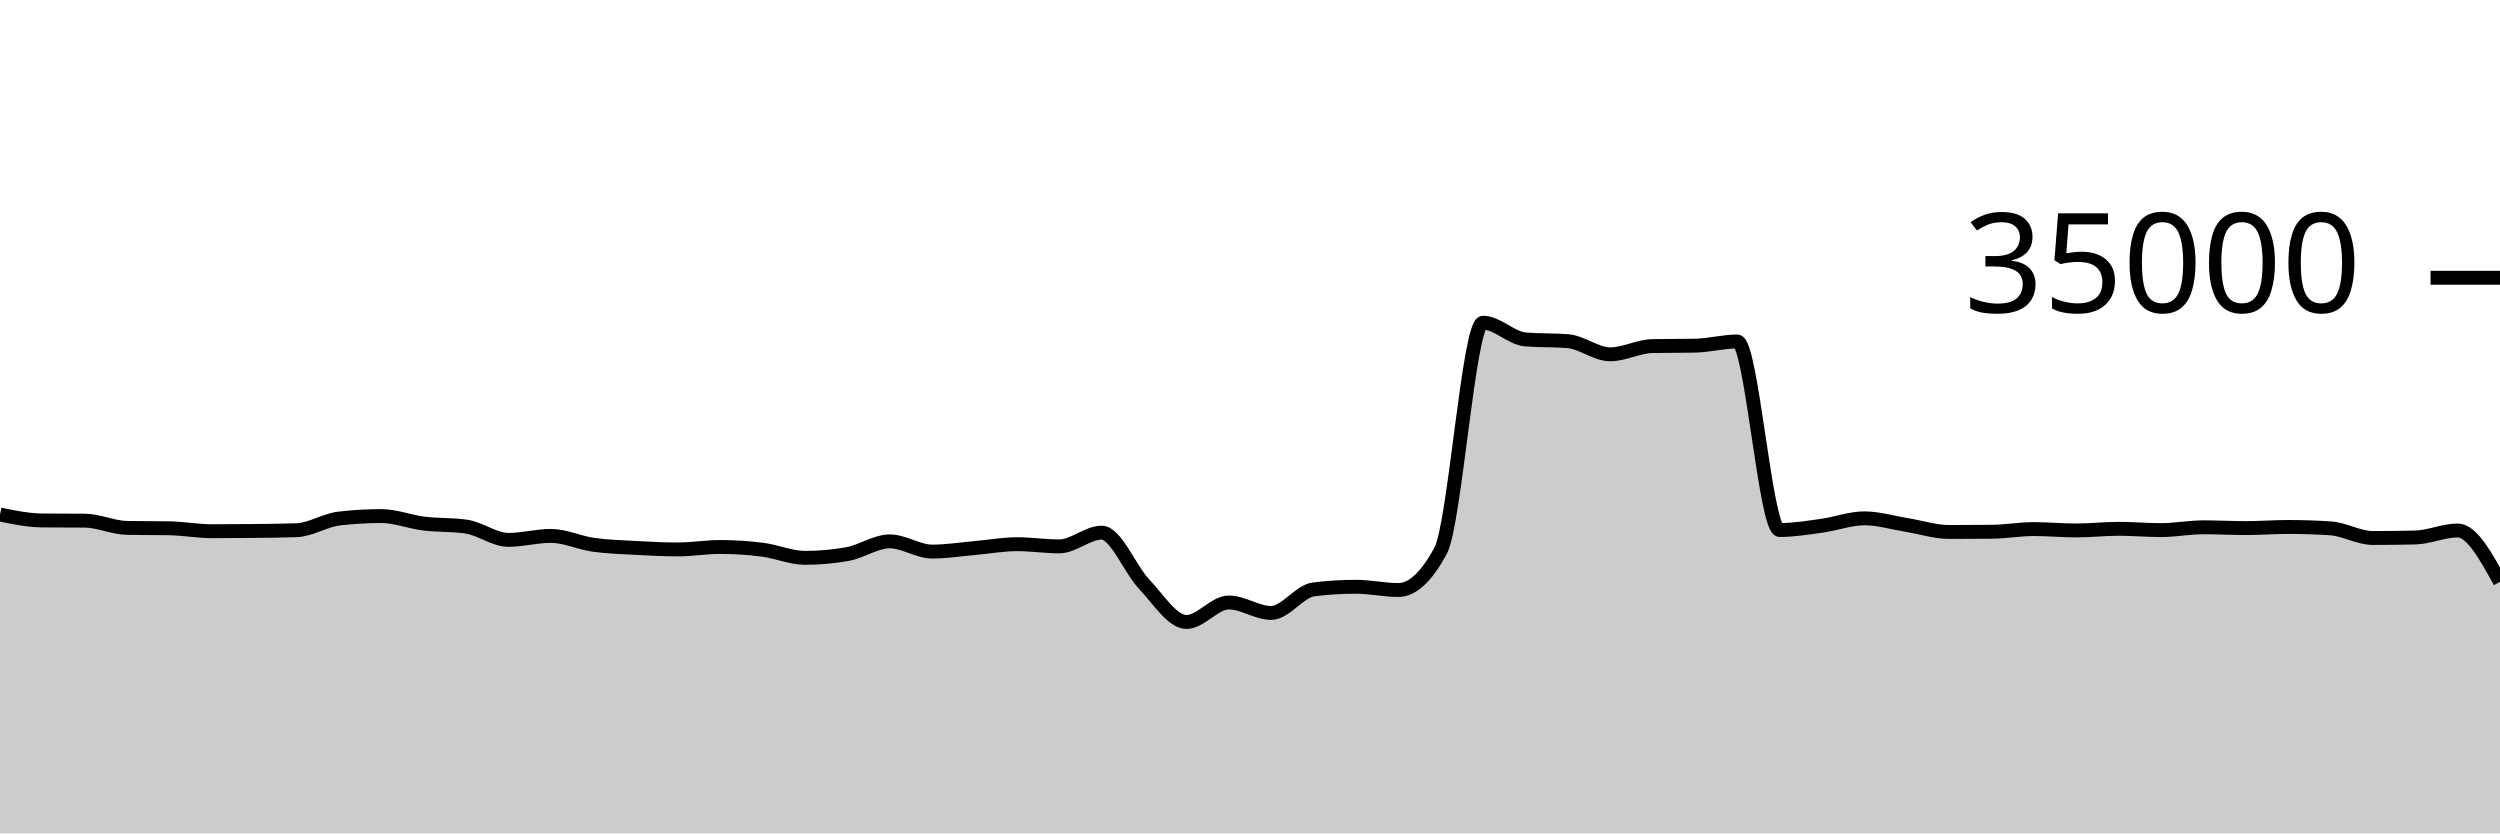
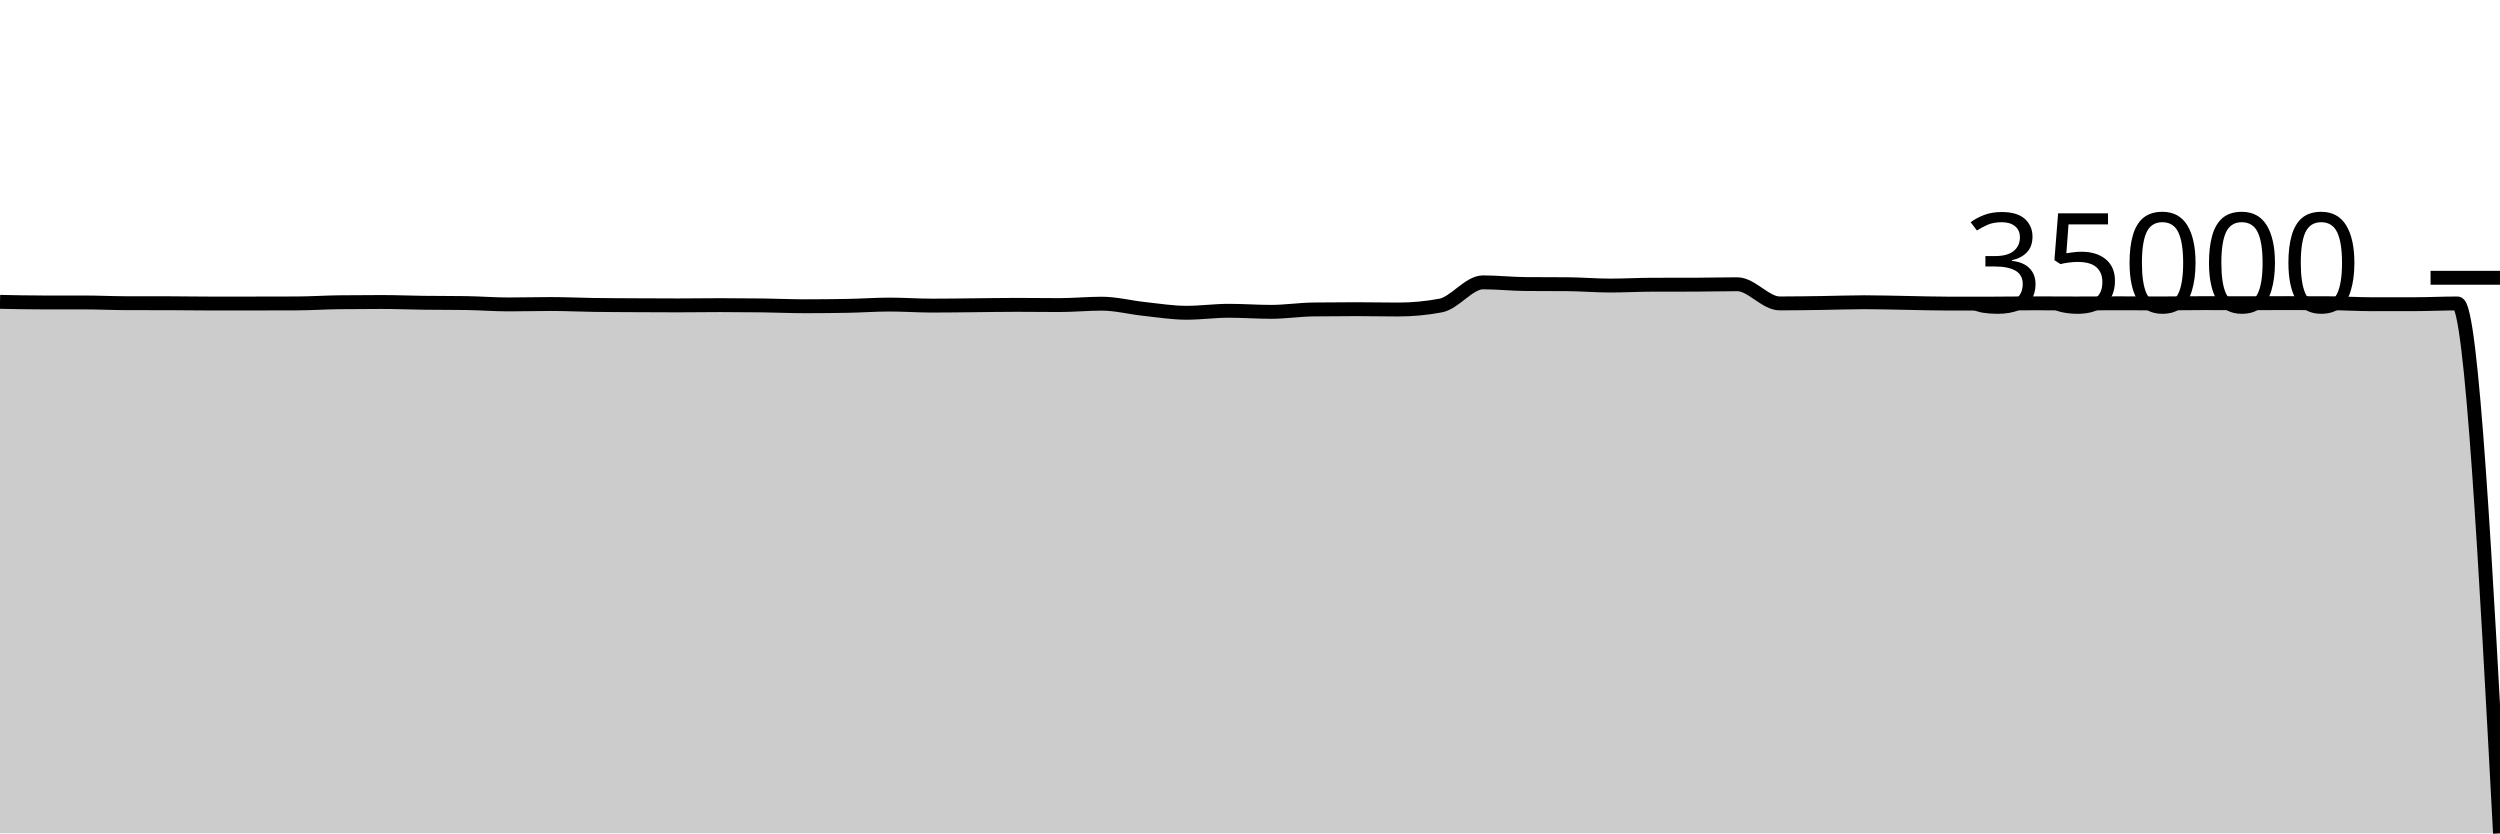
<svg xmlns="http://www.w3.org/2000/svg" viewBox="0 0 180 60">
  <g transform="translate(0,20)">
-     <path class="area" fill="rgba(0, 0, 0, 0.2)" d="M0,17.045C1.017,17.254,2.034,17.464,3.051,17.473C4.068,17.482,5.085,17.478,6.102,17.487C7.119,17.496,8.136,17.991,9.153,18.009C10.169,18.027,11.186,18.018,12.203,18.037C13.22,18.055,14.237,18.246,15.254,18.246C16.271,18.246,17.288,18.24,18.305,18.23C19.322,18.219,20.339,18.211,21.356,18.175C22.373,18.138,23.39,17.456,24.407,17.336C25.424,17.216,26.441,17.157,27.458,17.157C28.475,17.157,29.492,17.57,30.508,17.696C31.525,17.822,32.542,17.768,33.559,17.913C34.576,18.058,35.593,18.87,36.61,18.87C37.627,18.87,38.644,18.584,39.661,18.584C40.678,18.584,41.695,19.078,42.712,19.223C43.729,19.367,44.746,19.394,45.763,19.45C46.78,19.506,47.797,19.559,48.814,19.559C49.831,19.559,50.847,19.382,51.864,19.382C52.881,19.382,53.898,19.451,54.915,19.582C55.932,19.712,56.949,20.165,57.966,20.165C58.983,20.165,60,20.074,61.017,19.893C62.034,19.711,63.051,18.979,64.068,18.979C65.085,18.979,66.102,19.714,67.119,19.714C68.136,19.714,69.153,19.549,70.169,19.461C71.186,19.372,72.203,19.182,73.22,19.182C74.237,19.182,75.254,19.339,76.271,19.339C77.288,19.339,78.305,18.351,79.322,18.351C80.339,18.351,81.356,20.981,82.373,22.053C83.39,23.124,84.407,24.782,85.424,24.782C86.441,24.782,87.458,23.378,88.475,23.378C89.492,23.378,90.508,24.133,91.525,24.133C92.542,24.133,93.559,22.563,94.576,22.437C95.593,22.31,96.61,22.247,97.627,22.247C98.644,22.247,99.661,22.48,100.678,22.48C101.695,22.48,102.712,21.534,103.729,19.643C104.746,17.752,105.763,3.233,106.78,3.233C107.797,3.233,108.814,4.358,109.831,4.44C110.847,4.522,111.864,4.481,112.881,4.563C113.898,4.646,114.915,5.51,115.932,5.51C116.949,5.51,117.966,4.938,118.983,4.918C120,4.898,121.017,4.908,122.034,4.888C123.051,4.868,124.068,4.587,125.085,4.587C126.102,4.587,127.119,18.162,128.136,18.162C129.153,18.162,130.169,17.992,131.186,17.851C132.203,17.711,133.22,17.32,134.237,17.32C135.254,17.32,136.271,17.635,137.288,17.799C138.305,17.962,139.322,18.301,140.339,18.301C141.356,18.301,142.373,18.296,143.39,18.287C144.407,18.278,145.424,18.094,146.441,18.094C147.458,18.094,148.475,18.192,149.492,18.192C150.508,18.192,151.525,18.074,152.542,18.074C153.559,18.074,154.576,18.168,155.593,18.168C156.61,18.168,157.627,17.965,158.644,17.965C159.661,17.965,160.678,18.022,161.695,18.022C162.712,18.022,163.729,17.941,164.746,17.941C165.763,17.941,166.78,17.974,167.797,18.041C168.814,18.108,169.831,18.735,170.847,18.735C171.864,18.735,172.881,18.723,173.898,18.699C174.915,18.676,175.932,18.194,176.949,18.194C177.966,18.194,178.983,20.042,180,21.89L180,40C178.983,40,177.966,40,176.949,40C175.932,40,174.915,40,173.898,40C172.881,40,171.864,40,170.847,40C169.831,40,168.814,40,167.797,40C166.78,40,165.763,40,164.746,40C163.729,40,162.712,40,161.695,40C160.678,40,159.661,40,158.644,40C157.627,40,156.61,40,155.593,40C154.576,40,153.559,40,152.542,40C151.525,40,150.508,40,149.492,40C148.475,40,147.458,40,146.441,40C145.424,40,144.407,40,143.39,40C142.373,40,141.356,40,140.339,40C139.322,40,138.305,40,137.288,40C136.271,40,135.254,40,134.237,40C133.22,40,132.203,40,131.186,40C130.169,40,129.153,40,128.136,40C127.119,40,126.102,40,125.085,40C124.068,40,123.051,40,122.034,40C121.017,40,120,40,118.983,40C117.966,40,116.949,40,115.932,40C114.915,40,113.898,40,112.881,40C111.864,40,110.847,40,109.831,40C108.814,40,107.797,40,106.78,40C105.763,40,104.746,40,103.729,40C102.712,40,101.695,40,100.678,40C99.661,40,98.644,40,97.627,40C96.61,40,95.593,40,94.576,40C93.559,40,92.542,40,91.525,40C90.508,40,89.492,40,88.475,40C87.458,40,86.441,40,85.424,40C84.407,40,83.39,40,82.373,40C81.356,40,80.339,40,79.322,40C78.305,40,77.288,40,76.271,40C75.254,40,74.237,40,73.22,40C72.203,40,71.186,40,70.169,40C69.153,40,68.136,40,67.119,40C66.102,40,65.085,40,64.068,40C63.051,40,62.034,40,61.017,40C60,40,58.983,40,57.966,40C56.949,40,55.932,40,54.915,40C53.898,40,52.881,40,51.864,40C50.847,40,49.831,40,48.814,40C47.797,40,46.78,40,45.763,40C44.746,40,43.729,40,42.712,40C41.695,40,40.678,40,39.661,40C38.644,40,37.627,40,36.61,40C35.593,40,34.576,40,33.559,40C32.542,40,31.525,40,30.508,40C29.492,40,28.475,40,27.458,40C26.441,40,25.424,40,24.407,40C23.39,40,22.373,40,21.356,40C20.339,40,19.322,40,18.305,40C17.288,40,16.271,40,15.254,40C14.237,40,13.22,40,12.203,40C11.186,40,10.169,40,9.153,40C8.136,40,7.119,40,6.102,40C5.085,40,4.068,40,3.051,40C2.034,40,1.017,40,0,40Z" />
-     <path class="line" stroke="black" fill="none" d="M0,17.045C1.017,17.254,2.034,17.464,3.051,17.473C4.068,17.482,5.085,17.478,6.102,17.487C7.119,17.496,8.136,17.991,9.153,18.009C10.169,18.027,11.186,18.018,12.203,18.037C13.22,18.055,14.237,18.246,15.254,18.246C16.271,18.246,17.288,18.24,18.305,18.23C19.322,18.219,20.339,18.211,21.356,18.175C22.373,18.138,23.39,17.456,24.407,17.336C25.424,17.216,26.441,17.157,27.458,17.157C28.475,17.157,29.492,17.57,30.508,17.696C31.525,17.822,32.542,17.768,33.559,17.913C34.576,18.058,35.593,18.87,36.61,18.87C37.627,18.87,38.644,18.584,39.661,18.584C40.678,18.584,41.695,19.078,42.712,19.223C43.729,19.367,44.746,19.394,45.763,19.45C46.78,19.506,47.797,19.559,48.814,19.559C49.831,19.559,50.847,19.382,51.864,19.382C52.881,19.382,53.898,19.451,54.915,19.582C55.932,19.712,56.949,20.165,57.966,20.165C58.983,20.165,60,20.074,61.017,19.893C62.034,19.711,63.051,18.979,64.068,18.979C65.085,18.979,66.102,19.714,67.119,19.714C68.136,19.714,69.153,19.549,70.169,19.461C71.186,19.372,72.203,19.182,73.22,19.182C74.237,19.182,75.254,19.339,76.271,19.339C77.288,19.339,78.305,18.351,79.322,18.351C80.339,18.351,81.356,20.981,82.373,22.053C83.39,23.124,84.407,24.782,85.424,24.782C86.441,24.782,87.458,23.378,88.475,23.378C89.492,23.378,90.508,24.133,91.525,24.133C92.542,24.133,93.559,22.563,94.576,22.437C95.593,22.31,96.61,22.247,97.627,22.247C98.644,22.247,99.661,22.48,100.678,22.48C101.695,22.48,102.712,21.534,103.729,19.643C104.746,17.752,105.763,3.233,106.78,3.233C107.797,3.233,108.814,4.358,109.831,4.44C110.847,4.522,111.864,4.481,112.881,4.563C113.898,4.646,114.915,5.51,115.932,5.51C116.949,5.51,117.966,4.938,118.983,4.918C120,4.898,121.017,4.908,122.034,4.888C123.051,4.868,124.068,4.587,125.085,4.587C126.102,4.587,127.119,18.162,128.136,18.162C129.153,18.162,130.169,17.992,131.186,17.851C132.203,17.711,133.22,17.32,134.237,17.32C135.254,17.32,136.271,17.635,137.288,17.799C138.305,17.962,139.322,18.301,140.339,18.301C141.356,18.301,142.373,18.296,143.39,18.287C144.407,18.278,145.424,18.094,146.441,18.094C147.458,18.094,148.475,18.192,149.492,18.192C150.508,18.192,151.525,18.074,152.542,18.074C153.559,18.074,154.576,18.168,155.593,18.168C156.61,18.168,157.627,17.965,158.644,17.965C159.661,17.965,160.678,18.022,161.695,18.022C162.712,18.022,163.729,17.941,164.746,17.941C165.763,17.941,166.78,17.974,167.797,18.041C168.814,18.108,169.831,18.735,170.847,18.735C171.864,18.735,172.881,18.723,173.898,18.699C174.915,18.676,175.932,18.194,176.949,18.194C177.966,18.194,178.983,20.042,180,21.89" />
+     <path class="area" fill="rgba(0, 0, 0, 0.2)" d="M0,1.733C1.017,1.754,2.034,1.775,3.051,1.776C4.068,1.777,5.085,1.777,6.102,1.777C7.119,1.778,8.136,1.829,9.153,1.831C10.169,1.832,11.186,1.831,12.203,1.833C13.22,1.835,14.237,1.855,15.254,1.855C16.271,1.855,17.288,1.854,18.305,1.853C19.322,1.852,20.339,1.851,21.356,1.847C22.373,1.844,23.39,1.774,24.407,1.762C25.424,1.75,26.441,1.744,27.458,1.744C28.475,1.744,29.492,1.786,30.508,1.799C31.525,1.812,32.542,1.806,33.559,1.821C34.576,1.836,35.593,1.918,36.61,1.918C37.627,1.918,38.644,1.889,39.661,1.889C40.678,1.889,41.695,1.939,42.712,1.954C43.729,1.969,44.746,1.971,45.763,1.977C46.78,1.983,47.797,1.988,48.814,1.988C49.831,1.988,50.847,1.97,51.864,1.97C52.881,1.97,53.898,1.977,54.915,1.99C55.932,2.004,56.949,2.05,57.966,2.05C58.983,2.05,60,2.04,61.017,2.022C62.034,2.004,63.051,1.929,64.068,1.929C65.085,1.929,66.102,2.004,67.119,2.004C68.136,2.004,69.153,1.987,70.169,1.978C71.186,1.969,72.203,1.95,73.22,1.95C74.237,1.95,75.254,1.966,76.271,1.966C77.288,1.966,78.305,1.865,79.322,1.865C80.339,1.865,81.356,2.133,82.373,2.242C83.39,2.351,84.407,2.519,85.424,2.519C86.441,2.519,87.458,2.376,88.475,2.376C89.492,2.376,90.508,2.453,91.525,2.453C92.542,2.453,93.559,2.293,94.576,2.281C95.593,2.268,96.61,2.261,97.627,2.261C98.644,2.261,99.661,2.285,100.678,2.285C101.695,2.285,102.712,2.189,103.729,1.997C104.746,1.804,105.763,0.329,106.78,0.329C107.797,0.329,108.814,0.443,109.831,0.451C110.847,0.46,111.864,0.455,112.881,0.464C113.898,0.472,114.915,0.56,115.932,0.56C116.949,0.56,117.966,0.502,118.983,0.5C120,0.498,121.017,0.499,122.034,0.497C123.051,0.495,124.068,0.466,125.085,0.466C126.102,0.466,127.119,1.846,128.136,1.846C129.153,1.846,130.169,1.829,131.186,1.815C132.203,1.8,133.22,1.761,134.237,1.761C135.254,1.761,136.271,1.793,137.288,1.809C138.305,1.826,139.322,1.86,140.339,1.86C141.356,1.86,142.373,1.86,143.39,1.859C144.407,1.858,145.424,1.839,146.441,1.839C147.458,1.839,148.475,1.849,149.492,1.849C150.508,1.849,151.525,1.837,152.542,1.837C153.559,1.837,154.576,1.847,155.593,1.847C156.61,1.847,157.627,1.826,158.644,1.826C159.661,1.826,160.678,1.832,161.695,1.832C162.712,1.832,163.729,1.824,164.746,1.824C165.763,1.824,166.78,1.827,167.797,1.834C168.814,1.841,169.831,1.904,170.847,1.904C171.864,1.904,172.881,1.903,173.898,1.901C174.915,1.898,175.932,1.849,176.949,1.849C177.966,1.849,178.983,20.925,180,40L180,40C178.983,40,177.966,40,176.949,40C175.932,40,174.915,40,173.898,40C172.881,40,171.864,40,170.847,40C169.831,40,168.814,40,167.797,40C166.78,40,165.763,40,164.746,40C163.729,40,162.712,40,161.695,40C160.678,40,159.661,40,158.644,40C157.627,40,156.61,40,155.593,40C154.576,40,153.559,40,152.542,40C151.525,40,150.508,40,149.492,40C148.475,40,147.458,40,146.441,40C145.424,40,144.407,40,143.39,40C142.373,40,141.356,40,140.339,40C139.322,40,138.305,40,137.288,40C136.271,40,135.254,40,134.237,40C133.22,40,132.203,40,131.186,40C130.169,40,129.153,40,128.136,40C127.119,40,126.102,40,125.085,40C124.068,40,123.051,40,122.034,40C121.017,40,120,40,118.983,40C117.966,40,116.949,40,115.932,40C114.915,40,113.898,40,112.881,40C111.864,40,110.847,40,109.831,40C108.814,40,107.797,40,106.78,40C105.763,40,104.746,40,103.729,40C102.712,40,101.695,40,100.678,40C99.661,40,98.644,40,97.627,40C96.61,40,95.593,40,94.576,40C93.559,40,92.542,40,91.525,40C90.508,40,89.492,40,88.475,40C87.458,40,86.441,40,85.424,40C84.407,40,83.39,40,82.373,40C81.356,40,80.339,40,79.322,40C78.305,40,77.288,40,76.271,40C75.254,40,74.237,40,73.22,40C72.203,40,71.186,40,70.169,40C69.153,40,68.136,40,67.119,40C66.102,40,65.085,40,64.068,40C63.051,40,62.034,40,61.017,40C60,40,58.983,40,57.966,40C56.949,40,55.932,40,54.915,40C53.898,40,52.881,40,51.864,40C50.847,40,49.831,40,48.814,40C47.797,40,46.78,40,45.763,40C44.746,40,43.729,40,42.712,40C41.695,40,40.678,40,39.661,40C38.644,40,37.627,40,36.61,40C35.593,40,34.576,40,33.559,40C32.542,40,31.525,40,30.508,40C29.492,40,28.475,40,27.458,40C26.441,40,25.424,40,24.407,40C23.39,40,22.373,40,21.356,40C20.339,40,19.322,40,18.305,40C17.288,40,16.271,40,15.254,40C14.237,40,13.22,40,12.203,40C11.186,40,10.169,40,9.153,40C8.136,40,7.119,40,6.102,40C5.085,40,4.068,40,3.051,40C2.034,40,1.017,40,0,40Z" />
+     <path class="line" stroke="black" fill="none" d="M0,1.733C1.017,1.754,2.034,1.775,3.051,1.776C4.068,1.777,5.085,1.777,6.102,1.777C7.119,1.778,8.136,1.829,9.153,1.831C10.169,1.832,11.186,1.831,12.203,1.833C13.22,1.835,14.237,1.855,15.254,1.855C16.271,1.855,17.288,1.854,18.305,1.853C19.322,1.852,20.339,1.851,21.356,1.847C22.373,1.844,23.39,1.774,24.407,1.762C25.424,1.75,26.441,1.744,27.458,1.744C28.475,1.744,29.492,1.786,30.508,1.799C31.525,1.812,32.542,1.806,33.559,1.821C34.576,1.836,35.593,1.918,36.61,1.918C37.627,1.918,38.644,1.889,39.661,1.889C40.678,1.889,41.695,1.939,42.712,1.954C43.729,1.969,44.746,1.971,45.763,1.977C46.78,1.983,47.797,1.988,48.814,1.988C49.831,1.988,50.847,1.97,51.864,1.97C52.881,1.97,53.898,1.977,54.915,1.99C55.932,2.004,56.949,2.05,57.966,2.05C58.983,2.05,60,2.04,61.017,2.022C62.034,2.004,63.051,1.929,64.068,1.929C65.085,1.929,66.102,2.004,67.119,2.004C68.136,2.004,69.153,1.987,70.169,1.978C71.186,1.969,72.203,1.95,73.22,1.95C74.237,1.95,75.254,1.966,76.271,1.966C77.288,1.966,78.305,1.865,79.322,1.865C80.339,1.865,81.356,2.133,82.373,2.242C83.39,2.351,84.407,2.519,85.424,2.519C86.441,2.519,87.458,2.376,88.475,2.376C89.492,2.376,90.508,2.453,91.525,2.453C92.542,2.453,93.559,2.293,94.576,2.281C95.593,2.268,96.61,2.261,97.627,2.261C98.644,2.261,99.661,2.285,100.678,2.285C101.695,2.285,102.712,2.189,103.729,1.997C104.746,1.804,105.763,0.329,106.78,0.329C107.797,0.329,108.814,0.443,109.831,0.451C110.847,0.46,111.864,0.455,112.881,0.464C113.898,0.472,114.915,0.56,115.932,0.56C116.949,0.56,117.966,0.502,118.983,0.5C120,0.498,121.017,0.499,122.034,0.497C123.051,0.495,124.068,0.466,125.085,0.466C126.102,0.466,127.119,1.846,128.136,1.846C129.153,1.846,130.169,1.829,131.186,1.815C132.203,1.8,133.22,1.761,134.237,1.761C135.254,1.761,136.271,1.793,137.288,1.809C138.305,1.826,139.322,1.86,140.339,1.86C141.356,1.86,142.373,1.86,143.39,1.859C144.407,1.858,145.424,1.839,146.441,1.839C147.458,1.839,148.475,1.849,149.492,1.849C150.508,1.849,151.525,1.837,152.542,1.837C153.559,1.837,154.576,1.847,155.593,1.847C156.61,1.847,157.627,1.826,158.644,1.826C159.661,1.826,160.678,1.832,161.695,1.832C162.712,1.832,163.729,1.824,164.746,1.824C165.763,1.824,166.78,1.827,167.797,1.834C168.814,1.841,169.831,1.904,170.847,1.904C171.864,1.904,172.881,1.903,173.898,1.901C174.915,1.898,175.932,1.849,176.949,1.849C177.966,1.849,178.983,20.925,180,40" />
    <path class="axis-ceiling" stroke-width="1" stroke="black" fill="none" d="M175,0L180,0" />
    <text class="axis-ceiling-label" font-family="sans-serif" text-anchor="end" font-size="10px" x="170" y="2.5">35000</text>
  </g>
</svg>
